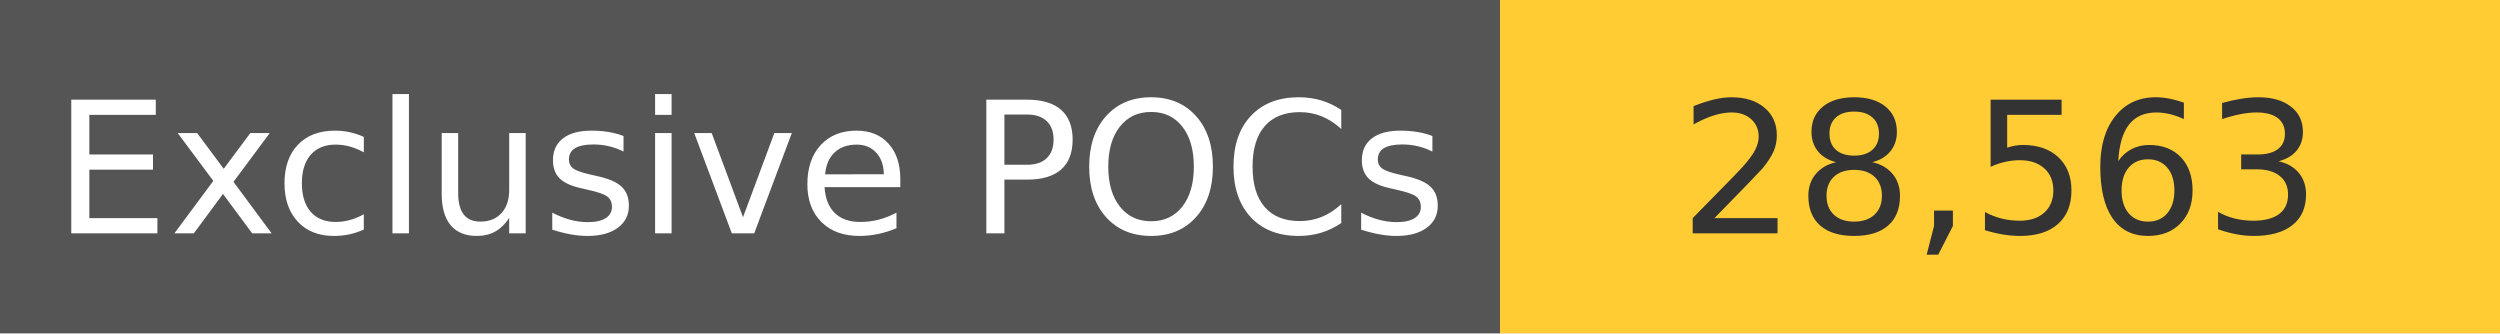
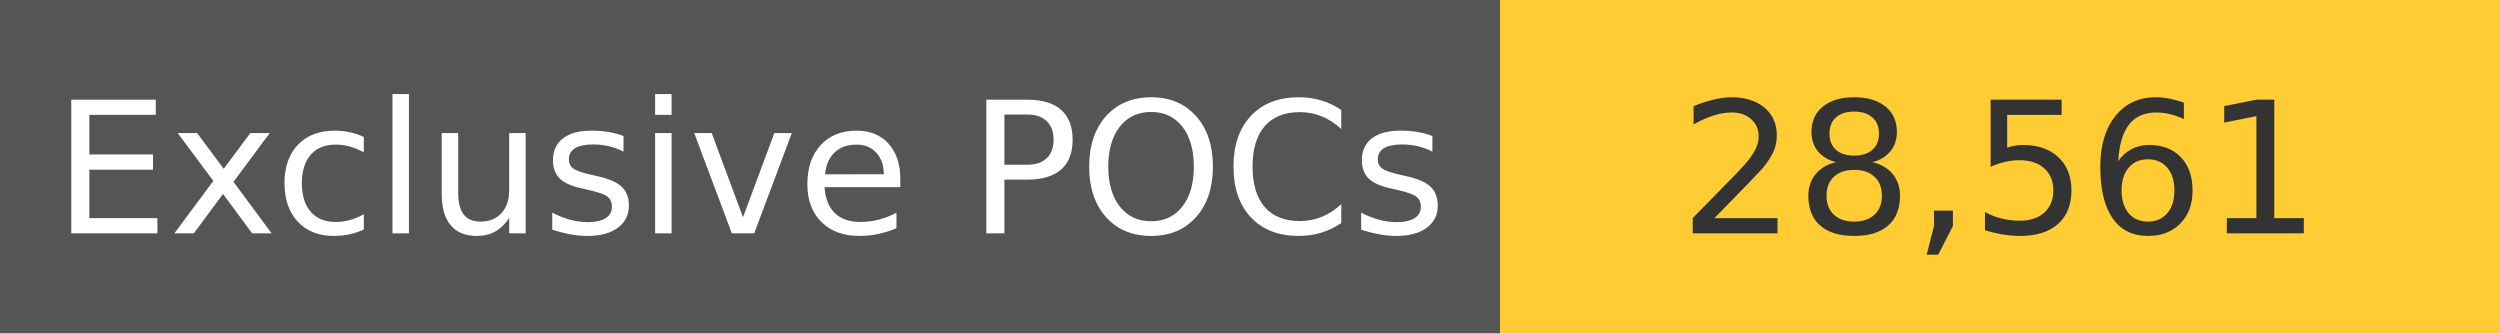
<svg xmlns="http://www.w3.org/2000/svg" width="150" height="20" role="img">
  <linearGradient id="s" x2="0" y2="100%">
    <stop offset="0" stop-color="#bbb" stop-opacity=".1" />
    <stop offset="1" stop-opacity=".1" />
  </linearGradient>
  <g>
    <rect width="90" height="20" fill="#555" />
    <rect x="90" width="267" height="20" fill="#ffcc33" />
  </g>
  <g fill="#fff" text-anchor="middle" font-family="Verdana,Geneva,DejaVu Sans,sans-serif" text-rendering="geometricPrecision" font-size="110">
    <text x="450" y="140" transform="scale(.1)" fill="#fff">
            Exclusive POCs
        </text>
    <text x="1200" y="140" transform="scale(.1)" fill="#333">
-             28,563
+             28,561
        </text>
  </g>
</svg>
